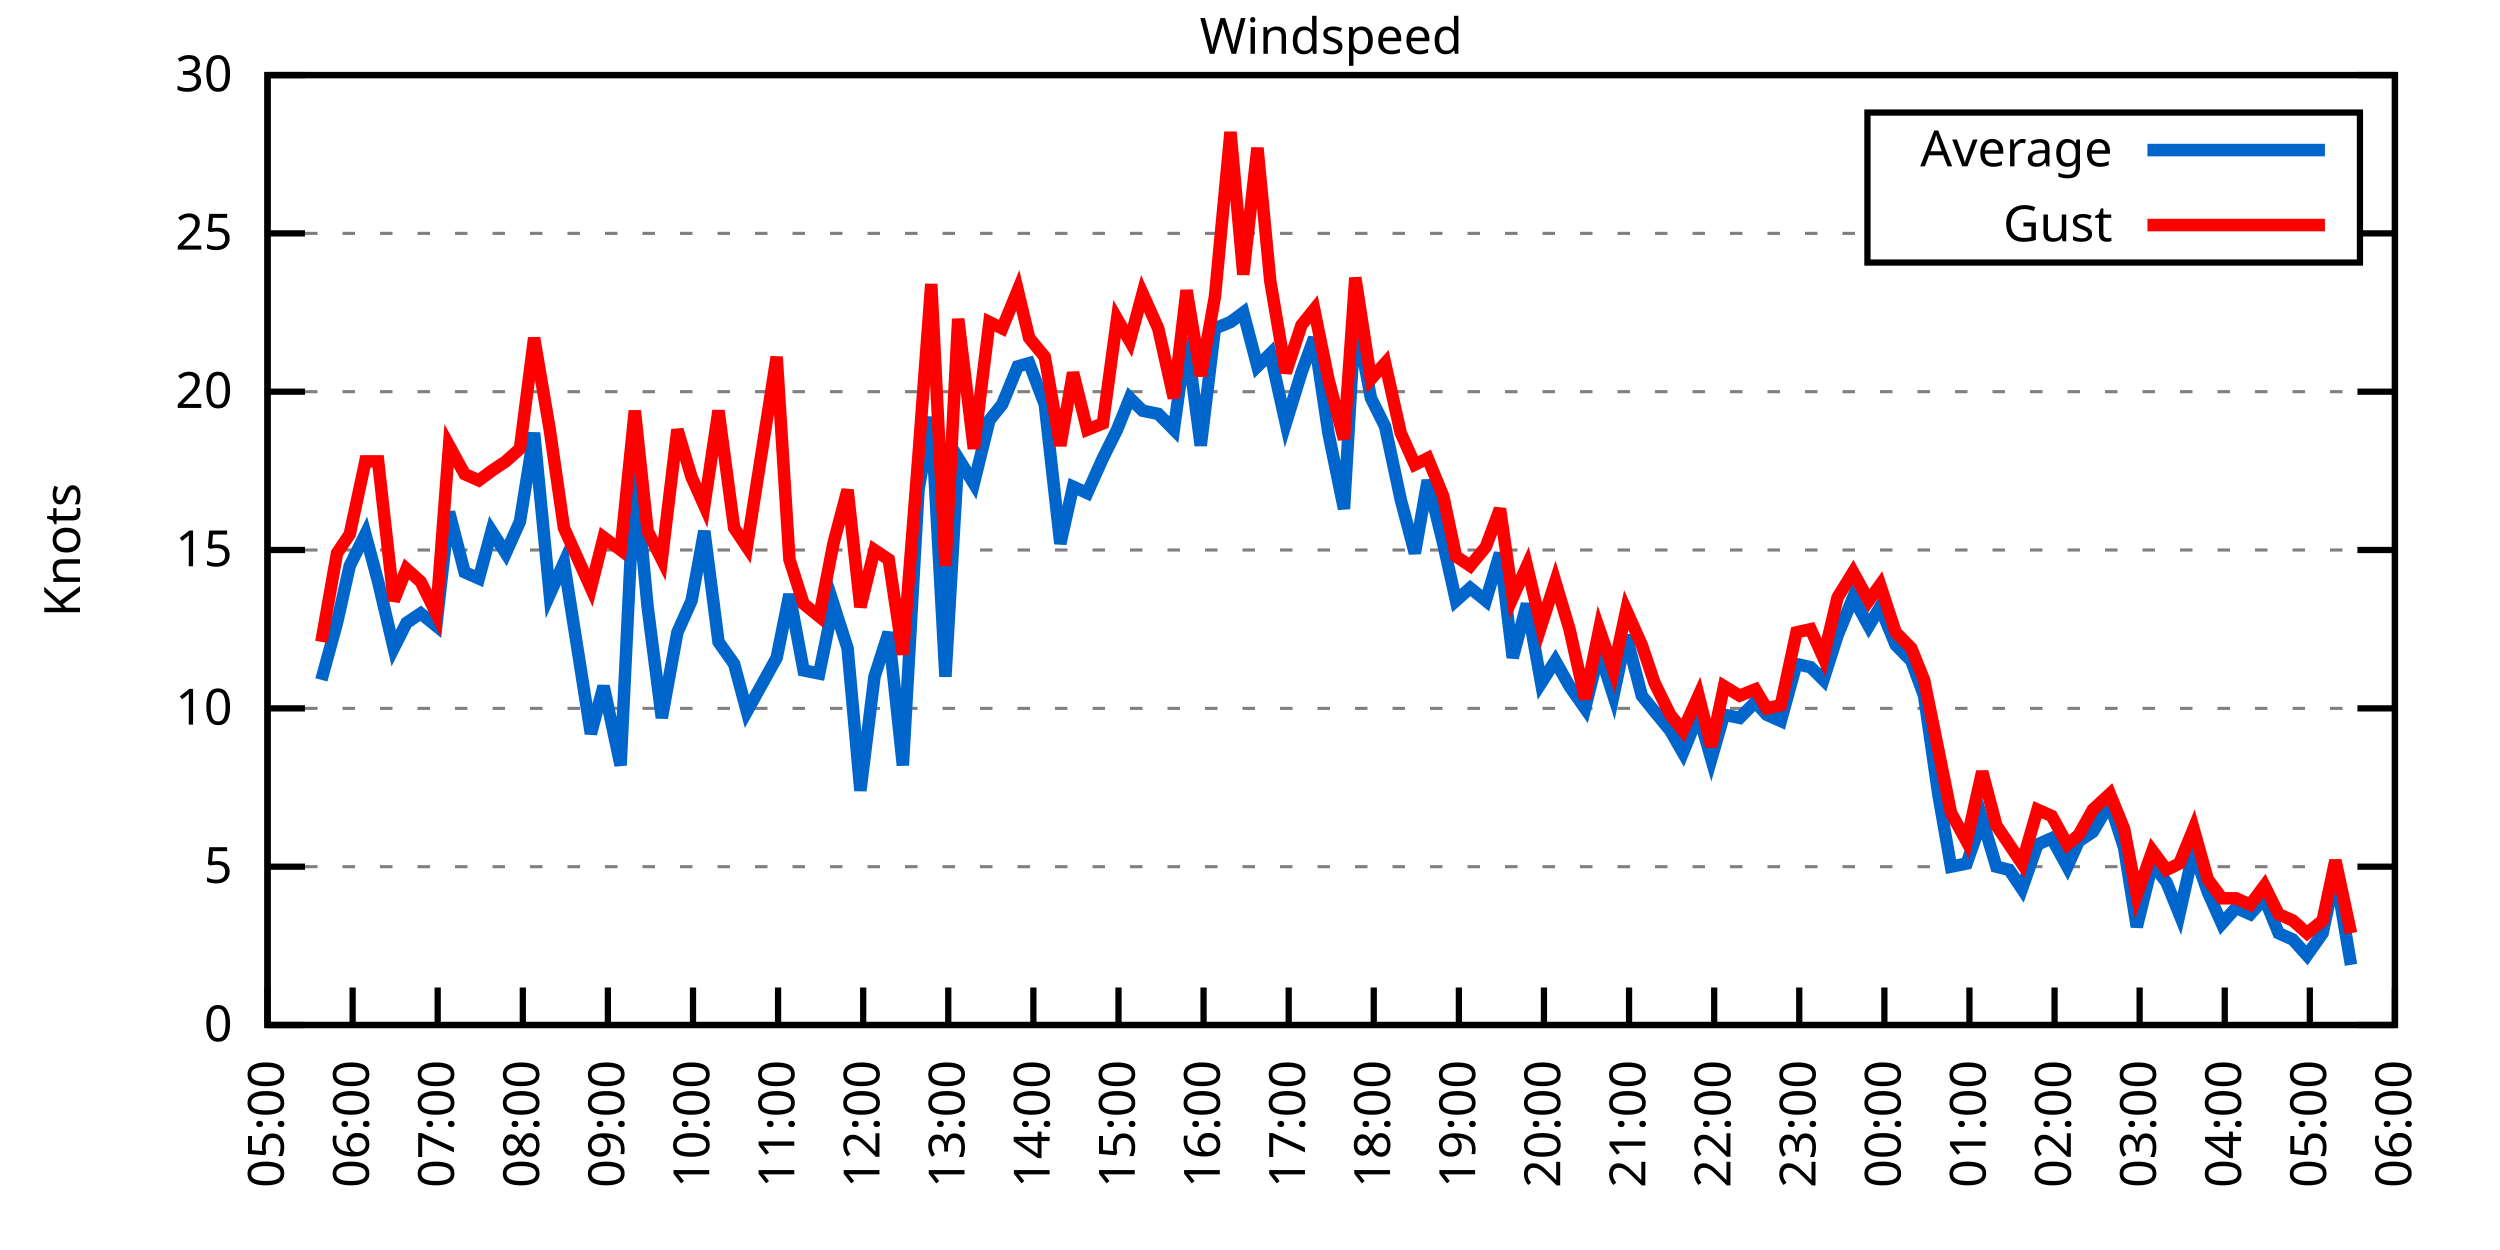
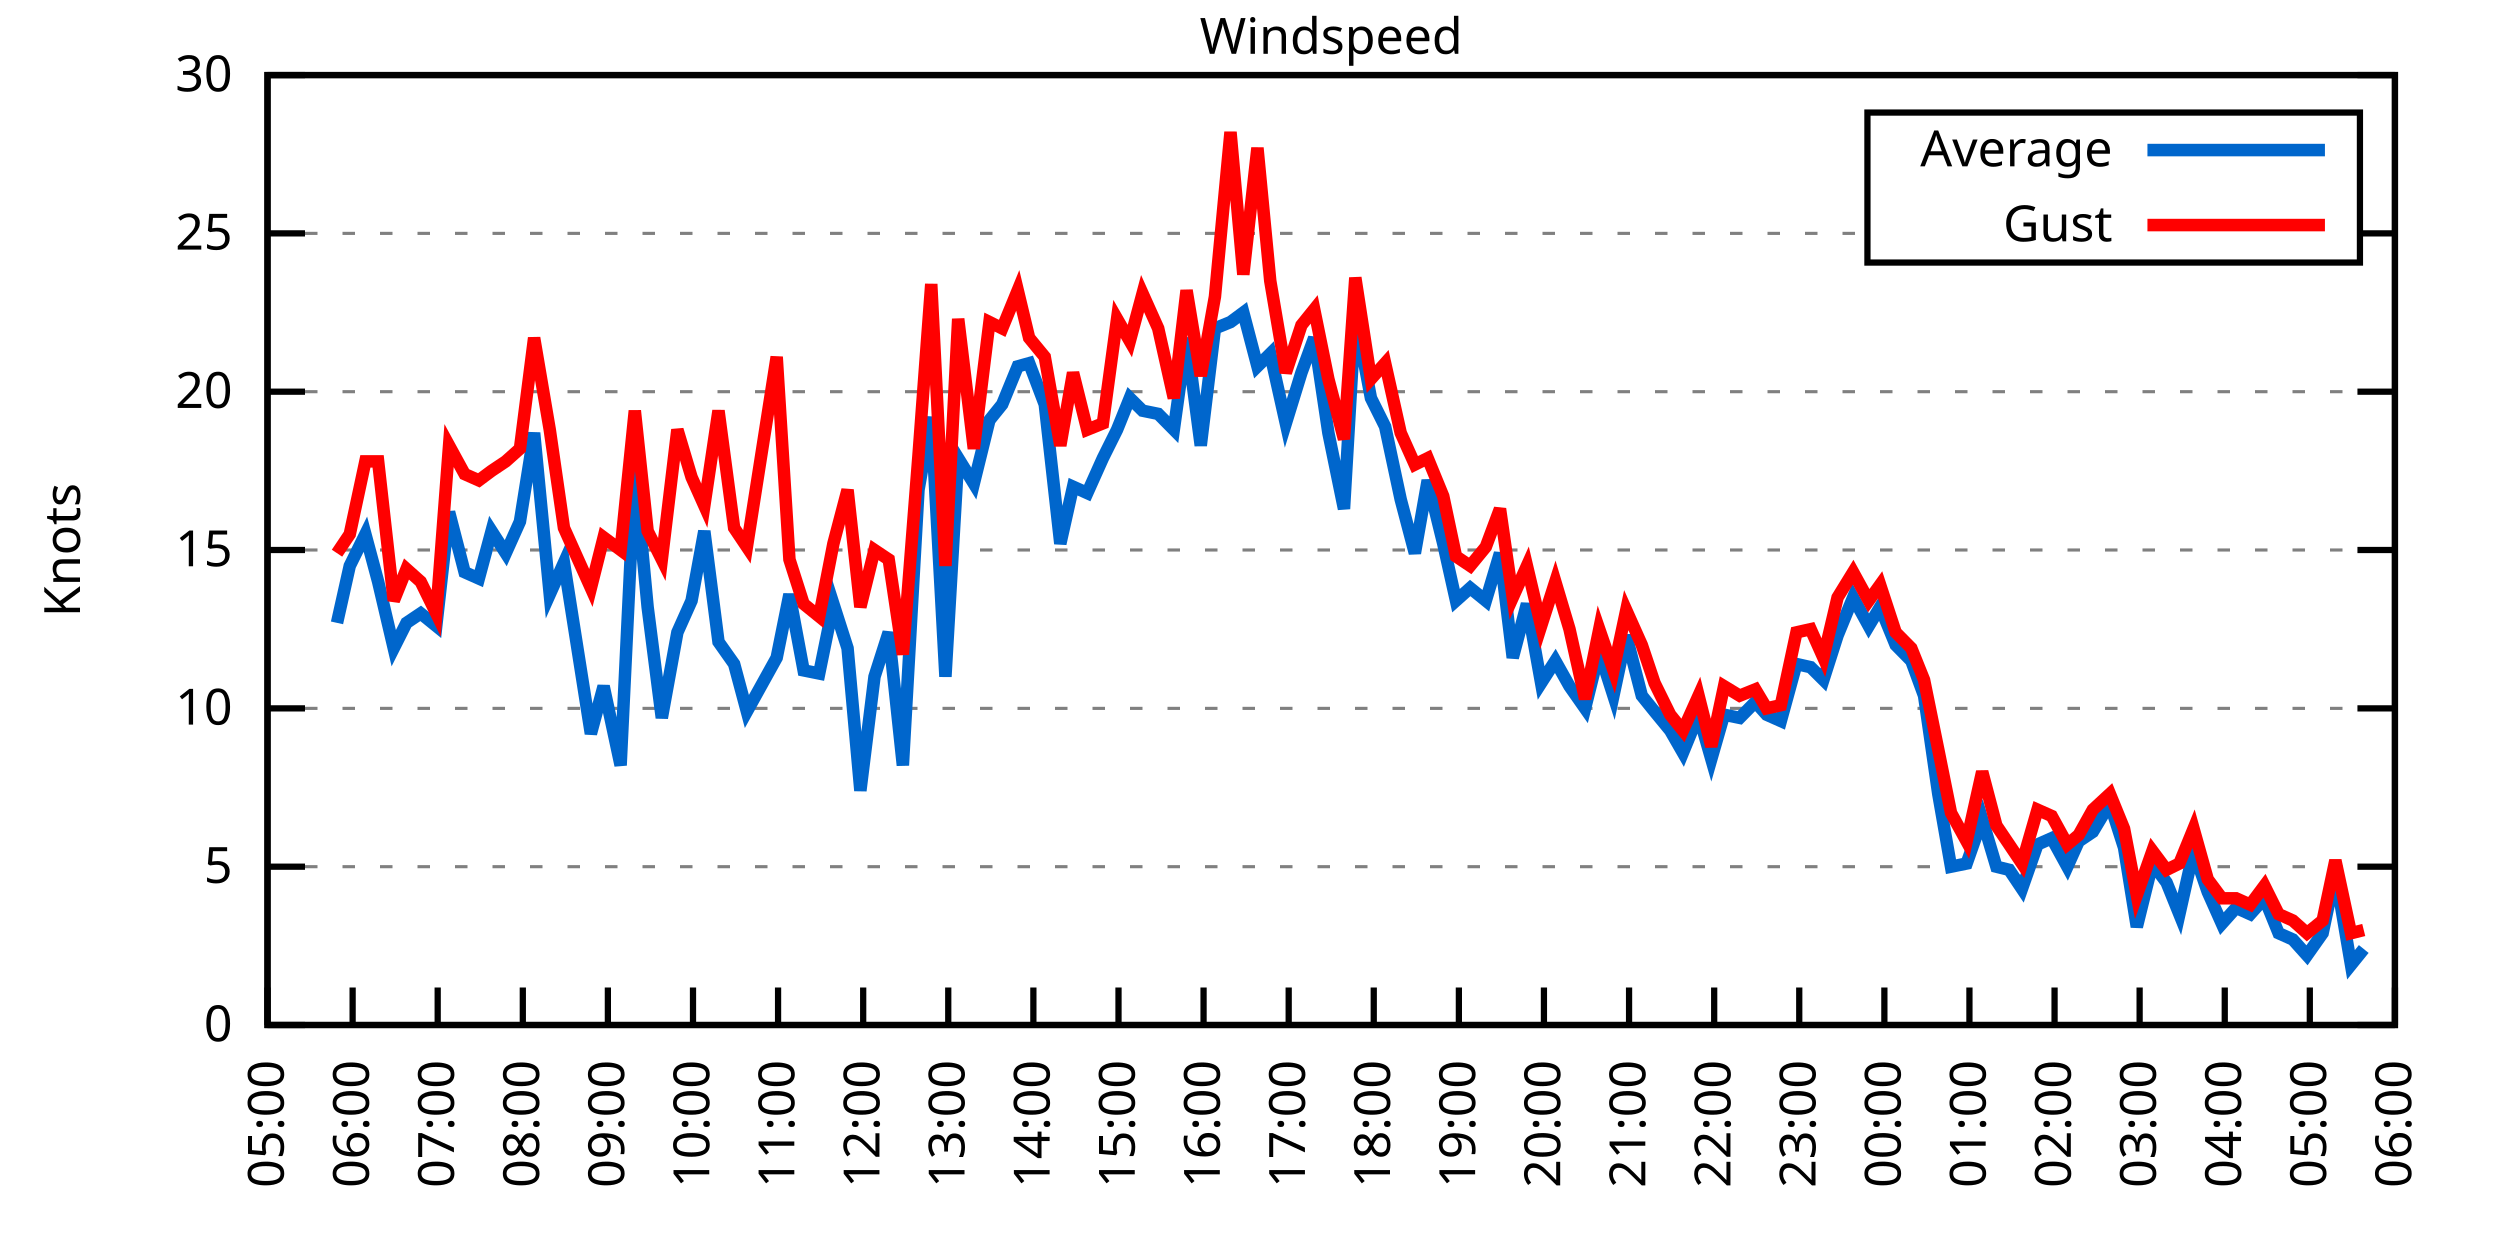
<svg xmlns="http://www.w3.org/2000/svg" xmlns:xlink="http://www.w3.org/1999/xlink" width="400" height="200" viewBox="0 0 400 200">
  <g id="gnuplot_canvas">
    <rect x="0" y="0" width="400" height="200" fill="none" />
    <defs>
      <circle id="gpDot" r="0.5" stroke-width="0.5" stroke="currentColor" />
      <path id="gpPt0" stroke-width="0.333" stroke="currentColor" d="M-1,0 h2 M0,-1 v2" />
      <path id="gpPt1" stroke-width="0.333" stroke="currentColor" d="M-1,-1 L1,1 M1,-1 L-1,1" />
      <path id="gpPt2" stroke-width="0.333" stroke="currentColor" d="M-1,0 L1,0 M0,-1 L0,1 M-1,-1 L1,1 M-1,1 L1,-1" />
      <rect id="gpPt3" stroke-width="0.333" stroke="currentColor" x="-1" y="-1" width="2" height="2" />
      <rect id="gpPt4" stroke-width="0.333" stroke="currentColor" fill="currentColor" x="-1" y="-1" width="2" height="2" />
      <circle id="gpPt5" stroke-width="0.333" stroke="currentColor" cx="0" cy="0" r="1" />
      <use xlink:href="#gpPt5" id="gpPt6" fill="currentColor" stroke="none" />
      <path id="gpPt7" stroke-width="0.333" stroke="currentColor" d="M0,-1.33 L-1.33,0.67 L1.33,0.67 z" />
      <use xlink:href="#gpPt7" id="gpPt8" fill="currentColor" stroke="none" />
      <use xlink:href="#gpPt7" id="gpPt9" stroke="currentColor" transform="rotate(180)" />
      <use xlink:href="#gpPt9" id="gpPt10" fill="currentColor" stroke="none" />
      <use xlink:href="#gpPt3" id="gpPt11" stroke="currentColor" transform="rotate(45)" />
      <use xlink:href="#gpPt11" id="gpPt12" fill="currentColor" stroke="none" />
      <path id="gpPt13" stroke-width="0.333" stroke="currentColor" d="M0,1.330 L1.265,0.411 L0.782,-1.067 L-0.782,-1.076 L-1.265,0.411 z" />
      <use xlink:href="#gpPt13" id="gpPt14" fill="currentColor" stroke="none" />
      <filter id="textbox" filterUnits="objectBoundingBox" x="0" y="0" height="1" width="1">
        <feFlood flood-color="white" flood-opacity="1" result="bgnd" />
        <feComposite in="SourceGraphic" in2="bgnd" operator="atop" />
      </filter>
      <filter id="greybox" filterUnits="objectBoundingBox" x="0" y="0" height="1" width="1">
        <feFlood flood-color="lightgrey" flood-opacity="1" result="grey" />
        <feComposite in="SourceGraphic" in2="grey" operator="atop" />
      </filter>
    </defs>
    <g fill="none" color="white" stroke="currentColor" stroke-width="1.00" stroke-linecap="butt" stroke-linejoin="miter">
</g>
    <g fill="none" color="black" stroke="currentColor" stroke-width="1.00" stroke-linecap="butt" stroke-linejoin="miter">
      <g stroke="none" shape-rendering="crispEdges">
        <polygon fill="rgb(255, 255, 255)" points="42.80,164.00 383.18,164.00 383.18,12.02 42.80,12.02 " />
      </g>
    </g>
    <g fill="none" color="black" stroke="currentColor" stroke-width="1.00" stroke-linecap="butt" stroke-linejoin="miter">
</g>
    <g fill="none" color="black" stroke="black" stroke-width="0.50" stroke-linecap="butt" stroke-linejoin="miter">
</g>
    <g fill="none" color="gray" stroke="currentColor" stroke-width="0.50" stroke-linecap="butt" stroke-linejoin="miter">
      <path stroke="gray" stroke-dasharray="2,4" class="gridline" d="M42.80,164.00 L383.19,164.00  " />
    </g>
    <g fill="none" color="gray" stroke="gray" stroke-width="1.00" stroke-linecap="butt" stroke-linejoin="miter">
</g>
    <g fill="none" color="black" stroke="currentColor" stroke-width="1.00" stroke-linecap="butt" stroke-linejoin="miter">
      <path stroke="black" d="M42.80,164.00 L48.80,164.00 M383.19,164.00 L377.19,164.00  " />
      <g transform="translate(37.20,166.60)" stroke="none" fill="black" font-family="Sans" font-size="8.00" text-anchor="end">
        <text>
          <tspan font-family="Sans"> 0</tspan>
        </text>
      </g>
    </g>
    <g fill="none" color="black" stroke="currentColor" stroke-width="1.00" stroke-linecap="butt" stroke-linejoin="miter">
</g>
    <g fill="none" color="black" stroke="black" stroke-width="0.50" stroke-linecap="butt" stroke-linejoin="miter">
</g>
    <g fill="none" color="gray" stroke="currentColor" stroke-width="0.50" stroke-linecap="butt" stroke-linejoin="miter">
      <path stroke="gray" stroke-dasharray="2,4" class="gridline" d="M42.80,138.67 L383.19,138.67  " />
    </g>
    <g fill="none" color="gray" stroke="gray" stroke-width="1.00" stroke-linecap="butt" stroke-linejoin="miter">
</g>
    <g fill="none" color="black" stroke="currentColor" stroke-width="1.00" stroke-linecap="butt" stroke-linejoin="miter">
      <path stroke="black" d="M42.80,138.67 L48.80,138.67 M383.19,138.67 L377.19,138.67  " />
      <g transform="translate(37.20,141.27)" stroke="none" fill="black" font-family="Sans" font-size="8.00" text-anchor="end">
        <text>
          <tspan font-family="Sans"> 5</tspan>
        </text>
      </g>
    </g>
    <g fill="none" color="black" stroke="currentColor" stroke-width="1.00" stroke-linecap="butt" stroke-linejoin="miter">
</g>
    <g fill="none" color="black" stroke="black" stroke-width="0.50" stroke-linecap="butt" stroke-linejoin="miter">
</g>
    <g fill="none" color="gray" stroke="currentColor" stroke-width="0.50" stroke-linecap="butt" stroke-linejoin="miter">
      <path stroke="gray" stroke-dasharray="2,4" class="gridline" d="M42.80,113.34 L383.19,113.34  " />
    </g>
    <g fill="none" color="gray" stroke="gray" stroke-width="1.00" stroke-linecap="butt" stroke-linejoin="miter">
</g>
    <g fill="none" color="black" stroke="currentColor" stroke-width="1.00" stroke-linecap="butt" stroke-linejoin="miter">
      <path stroke="black" d="M42.80,113.34 L48.80,113.34 M383.19,113.34 L377.19,113.34  " />
      <g transform="translate(37.20,115.94)" stroke="none" fill="black" font-family="Sans" font-size="8.00" text-anchor="end">
        <text>
          <tspan font-family="Sans"> 10</tspan>
        </text>
      </g>
    </g>
    <g fill="none" color="black" stroke="currentColor" stroke-width="1.00" stroke-linecap="butt" stroke-linejoin="miter">
</g>
    <g fill="none" color="black" stroke="black" stroke-width="0.50" stroke-linecap="butt" stroke-linejoin="miter">
</g>
    <g fill="none" color="gray" stroke="currentColor" stroke-width="0.50" stroke-linecap="butt" stroke-linejoin="miter">
      <path stroke="gray" stroke-dasharray="2,4" class="gridline" d="M42.80,88.00 L383.19,88.00  " />
    </g>
    <g fill="none" color="gray" stroke="gray" stroke-width="1.00" stroke-linecap="butt" stroke-linejoin="miter">
</g>
    <g fill="none" color="black" stroke="currentColor" stroke-width="1.00" stroke-linecap="butt" stroke-linejoin="miter">
      <path stroke="black" d="M42.80,88.00 L48.80,88.00 M383.19,88.00 L377.19,88.00  " />
      <g transform="translate(37.20,90.60)" stroke="none" fill="black" font-family="Sans" font-size="8.00" text-anchor="end">
        <text>
          <tspan font-family="Sans"> 15</tspan>
        </text>
      </g>
    </g>
    <g fill="none" color="black" stroke="currentColor" stroke-width="1.00" stroke-linecap="butt" stroke-linejoin="miter">
</g>
    <g fill="none" color="black" stroke="black" stroke-width="0.50" stroke-linecap="butt" stroke-linejoin="miter">
</g>
    <g fill="none" color="gray" stroke="currentColor" stroke-width="0.50" stroke-linecap="butt" stroke-linejoin="miter">
      <path stroke="gray" stroke-dasharray="2,4" class="gridline" d="M42.80,62.67 L383.19,62.67  " />
    </g>
    <g fill="none" color="gray" stroke="gray" stroke-width="1.00" stroke-linecap="butt" stroke-linejoin="miter">
</g>
    <g fill="none" color="black" stroke="currentColor" stroke-width="1.00" stroke-linecap="butt" stroke-linejoin="miter">
      <path stroke="black" d="M42.80,62.67 L48.80,62.67 M383.19,62.67 L377.19,62.67  " />
      <g transform="translate(37.20,65.27)" stroke="none" fill="black" font-family="Sans" font-size="8.00" text-anchor="end">
        <text>
          <tspan font-family="Sans"> 20</tspan>
        </text>
      </g>
    </g>
    <g fill="none" color="black" stroke="currentColor" stroke-width="1.00" stroke-linecap="butt" stroke-linejoin="miter">
</g>
    <g fill="none" color="black" stroke="black" stroke-width="0.50" stroke-linecap="butt" stroke-linejoin="miter">
</g>
    <g fill="none" color="gray" stroke="currentColor" stroke-width="0.50" stroke-linecap="butt" stroke-linejoin="miter">
      <path stroke="gray" stroke-dasharray="2,4" class="gridline" d="M42.80,37.34 L298.79,37.34 M377.59,37.34 L383.19,37.34  " />
    </g>
    <g fill="none" color="gray" stroke="gray" stroke-width="1.00" stroke-linecap="butt" stroke-linejoin="miter">
</g>
    <g fill="none" color="black" stroke="currentColor" stroke-width="1.00" stroke-linecap="butt" stroke-linejoin="miter">
      <path stroke="black" d="M42.80,37.34 L48.80,37.34 M383.19,37.34 L377.19,37.34  " />
      <g transform="translate(37.20,39.94)" stroke="none" fill="black" font-family="Sans" font-size="8.00" text-anchor="end">
        <text>
          <tspan font-family="Sans"> 25</tspan>
        </text>
      </g>
    </g>
    <g fill="none" color="black" stroke="currentColor" stroke-width="1.00" stroke-linecap="butt" stroke-linejoin="miter">
</g>
    <g fill="none" color="black" stroke="black" stroke-width="0.50" stroke-linecap="butt" stroke-linejoin="miter">
</g>
    <g fill="none" color="gray" stroke="currentColor" stroke-width="0.50" stroke-linecap="butt" stroke-linejoin="miter">
      <path stroke="gray" stroke-dasharray="2,4" class="gridline" d="M42.80,12.01 L383.19,12.01  " />
    </g>
    <g fill="none" color="gray" stroke="gray" stroke-width="1.00" stroke-linecap="butt" stroke-linejoin="miter">
</g>
    <g fill="none" color="black" stroke="currentColor" stroke-width="1.00" stroke-linecap="butt" stroke-linejoin="miter">
      <path stroke="black" d="M42.80,12.01 L48.80,12.01 M383.19,12.01 L377.19,12.01  " />
      <g transform="translate(37.20,14.61)" stroke="none" fill="black" font-family="Sans" font-size="8.00" text-anchor="end">
        <text>
          <tspan font-family="Sans"> 30</tspan>
        </text>
      </g>
    </g>
    <g fill="none" color="black" stroke="currentColor" stroke-width="1.00" stroke-linecap="butt" stroke-linejoin="miter">
      <path stroke="black" d="M42.80,164.00 L42.80,158.00  " />
      <g transform="translate(45.40,169.60) rotate(270.00)" stroke="none" fill="black" font-family="Sans" font-size="8.00" text-anchor="end">
        <text>
          <tspan font-family="Sans">05:00</tspan>
        </text>
      </g>
    </g>
    <g fill="none" color="black" stroke="currentColor" stroke-width="1.00" stroke-linecap="butt" stroke-linejoin="miter">
      <path stroke="black" d="M56.42,164.00 L56.42,158.00  " />
      <g transform="translate(59.02,169.60) rotate(270.00)" stroke="none" fill="black" font-family="Sans" font-size="8.00" text-anchor="end">
        <text>
          <tspan font-family="Sans">06:00</tspan>
        </text>
      </g>
    </g>
    <g fill="none" color="black" stroke="currentColor" stroke-width="1.00" stroke-linecap="butt" stroke-linejoin="miter">
      <path stroke="black" d="M70.03,164.00 L70.03,158.00  " />
      <g transform="translate(72.63,169.60) rotate(270.00)" stroke="none" fill="black" font-family="Sans" font-size="8.00" text-anchor="end">
        <text>
          <tspan font-family="Sans">07:00</tspan>
        </text>
      </g>
    </g>
    <g fill="none" color="black" stroke="currentColor" stroke-width="1.00" stroke-linecap="butt" stroke-linejoin="miter">
      <path stroke="black" d="M83.65,164.00 L83.65,158.00  " />
      <g transform="translate(86.25,169.60) rotate(270.00)" stroke="none" fill="black" font-family="Sans" font-size="8.00" text-anchor="end">
        <text>
          <tspan font-family="Sans">08:00</tspan>
        </text>
      </g>
    </g>
    <g fill="none" color="black" stroke="currentColor" stroke-width="1.00" stroke-linecap="butt" stroke-linejoin="miter">
      <path stroke="black" d="M97.26,164.00 L97.26,158.00  " />
      <g transform="translate(99.86,169.60) rotate(270.00)" stroke="none" fill="black" font-family="Sans" font-size="8.00" text-anchor="end">
        <text>
          <tspan font-family="Sans">09:00</tspan>
        </text>
      </g>
    </g>
    <g fill="none" color="black" stroke="currentColor" stroke-width="1.00" stroke-linecap="butt" stroke-linejoin="miter">
      <path stroke="black" d="M110.88,164.00 L110.88,158.00  " />
      <g transform="translate(113.48,169.60) rotate(270.00)" stroke="none" fill="black" font-family="Sans" font-size="8.00" text-anchor="end">
        <text>
          <tspan font-family="Sans">10:00</tspan>
        </text>
      </g>
    </g>
    <g fill="none" color="black" stroke="currentColor" stroke-width="1.00" stroke-linecap="butt" stroke-linejoin="miter">
      <path stroke="black" d="M124.49,164.00 L124.49,158.00  " />
      <g transform="translate(127.09,169.60) rotate(270.00)" stroke="none" fill="black" font-family="Sans" font-size="8.00" text-anchor="end">
        <text>
          <tspan font-family="Sans">11:00</tspan>
        </text>
      </g>
    </g>
    <g fill="none" color="black" stroke="currentColor" stroke-width="1.00" stroke-linecap="butt" stroke-linejoin="miter">
      <path stroke="black" d="M138.11,164.00 L138.11,158.00  " />
      <g transform="translate(140.71,169.60) rotate(270.00)" stroke="none" fill="black" font-family="Sans" font-size="8.00" text-anchor="end">
        <text>
          <tspan font-family="Sans">12:00</tspan>
        </text>
      </g>
    </g>
    <g fill="none" color="black" stroke="currentColor" stroke-width="1.00" stroke-linecap="butt" stroke-linejoin="miter">
      <path stroke="black" d="M151.72,164.00 L151.72,158.00  " />
      <g transform="translate(154.32,169.60) rotate(270.00)" stroke="none" fill="black" font-family="Sans" font-size="8.00" text-anchor="end">
        <text>
          <tspan font-family="Sans">13:00</tspan>
        </text>
      </g>
    </g>
    <g fill="none" color="black" stroke="currentColor" stroke-width="1.00" stroke-linecap="butt" stroke-linejoin="miter">
      <path stroke="black" d="M165.34,164.00 L165.34,158.00  " />
      <g transform="translate(167.94,169.60) rotate(270.00)" stroke="none" fill="black" font-family="Sans" font-size="8.00" text-anchor="end">
        <text>
          <tspan font-family="Sans">14:00</tspan>
        </text>
      </g>
    </g>
    <g fill="none" color="black" stroke="currentColor" stroke-width="1.00" stroke-linecap="butt" stroke-linejoin="miter">
      <path stroke="black" d="M178.96,164.00 L178.96,158.00  " />
      <g transform="translate(181.56,169.60) rotate(270.00)" stroke="none" fill="black" font-family="Sans" font-size="8.00" text-anchor="end">
        <text>
          <tspan font-family="Sans">15:00</tspan>
        </text>
      </g>
    </g>
    <g fill="none" color="black" stroke="currentColor" stroke-width="1.00" stroke-linecap="butt" stroke-linejoin="miter">
      <path stroke="black" d="M192.57,164.00 L192.57,158.00  " />
      <g transform="translate(195.17,169.60) rotate(270.00)" stroke="none" fill="black" font-family="Sans" font-size="8.00" text-anchor="end">
        <text>
          <tspan font-family="Sans">16:00</tspan>
        </text>
      </g>
    </g>
    <g fill="none" color="black" stroke="currentColor" stroke-width="1.00" stroke-linecap="butt" stroke-linejoin="miter">
      <path stroke="black" d="M206.19,164.00 L206.19,158.00  " />
      <g transform="translate(208.79,169.60) rotate(270.00)" stroke="none" fill="black" font-family="Sans" font-size="8.00" text-anchor="end">
        <text>
          <tspan font-family="Sans">17:00</tspan>
        </text>
      </g>
    </g>
    <g fill="none" color="black" stroke="currentColor" stroke-width="1.00" stroke-linecap="butt" stroke-linejoin="miter">
      <path stroke="black" d="M219.80,164.00 L219.80,158.00  " />
      <g transform="translate(222.40,169.60) rotate(270.00)" stroke="none" fill="black" font-family="Sans" font-size="8.00" text-anchor="end">
        <text>
          <tspan font-family="Sans">18:00</tspan>
        </text>
      </g>
    </g>
    <g fill="none" color="black" stroke="currentColor" stroke-width="1.00" stroke-linecap="butt" stroke-linejoin="miter">
      <path stroke="black" d="M233.42,164.00 L233.42,158.00  " />
      <g transform="translate(236.02,169.60) rotate(270.00)" stroke="none" fill="black" font-family="Sans" font-size="8.00" text-anchor="end">
        <text>
          <tspan font-family="Sans">19:00</tspan>
        </text>
      </g>
    </g>
    <g fill="none" color="black" stroke="currentColor" stroke-width="1.00" stroke-linecap="butt" stroke-linejoin="miter">
      <path stroke="black" d="M247.03,164.00 L247.03,158.00  " />
      <g transform="translate(249.63,169.60) rotate(270.00)" stroke="none" fill="black" font-family="Sans" font-size="8.00" text-anchor="end">
        <text>
          <tspan font-family="Sans">20:00</tspan>
        </text>
      </g>
    </g>
    <g fill="none" color="black" stroke="currentColor" stroke-width="1.00" stroke-linecap="butt" stroke-linejoin="miter">
      <path stroke="black" d="M260.65,164.00 L260.65,158.00  " />
      <g transform="translate(263.25,169.60) rotate(270.00)" stroke="none" fill="black" font-family="Sans" font-size="8.00" text-anchor="end">
        <text>
          <tspan font-family="Sans">21:00</tspan>
        </text>
      </g>
    </g>
    <g fill="none" color="black" stroke="currentColor" stroke-width="1.00" stroke-linecap="butt" stroke-linejoin="miter">
      <path stroke="black" d="M274.27,164.00 L274.27,158.00  " />
      <g transform="translate(276.87,169.60) rotate(270.00)" stroke="none" fill="black" font-family="Sans" font-size="8.00" text-anchor="end">
        <text>
          <tspan font-family="Sans">22:00</tspan>
        </text>
      </g>
    </g>
    <g fill="none" color="black" stroke="currentColor" stroke-width="1.00" stroke-linecap="butt" stroke-linejoin="miter">
      <path stroke="black" d="M287.88,164.00 L287.88,158.00  " />
      <g transform="translate(290.48,169.60) rotate(270.00)" stroke="none" fill="black" font-family="Sans" font-size="8.00" text-anchor="end">
        <text>
          <tspan font-family="Sans">23:00</tspan>
        </text>
      </g>
    </g>
    <g fill="none" color="black" stroke="currentColor" stroke-width="1.00" stroke-linecap="butt" stroke-linejoin="miter">
      <path stroke="black" d="M301.50,164.00 L301.50,158.00  " />
      <g transform="translate(304.10,169.60) rotate(270.00)" stroke="none" fill="black" font-family="Sans" font-size="8.00" text-anchor="end">
        <text>
          <tspan font-family="Sans">00:00</tspan>
        </text>
      </g>
    </g>
    <g fill="none" color="black" stroke="currentColor" stroke-width="1.00" stroke-linecap="butt" stroke-linejoin="miter">
      <path stroke="black" d="M315.11,164.00 L315.11,158.00  " />
      <g transform="translate(317.71,169.60) rotate(270.00)" stroke="none" fill="black" font-family="Sans" font-size="8.00" text-anchor="end">
        <text>
          <tspan font-family="Sans">01:00</tspan>
        </text>
      </g>
    </g>
    <g fill="none" color="black" stroke="currentColor" stroke-width="1.00" stroke-linecap="butt" stroke-linejoin="miter">
      <path stroke="black" d="M328.73,164.00 L328.73,158.00  " />
      <g transform="translate(331.33,169.60) rotate(270.00)" stroke="none" fill="black" font-family="Sans" font-size="8.00" text-anchor="end">
        <text>
          <tspan font-family="Sans">02:00</tspan>
        </text>
      </g>
    </g>
    <g fill="none" color="black" stroke="currentColor" stroke-width="1.00" stroke-linecap="butt" stroke-linejoin="miter">
      <path stroke="black" d="M342.34,164.00 L342.34,158.00  " />
      <g transform="translate(344.94,169.60) rotate(270.00)" stroke="none" fill="black" font-family="Sans" font-size="8.00" text-anchor="end">
        <text>
          <tspan font-family="Sans">03:00</tspan>
        </text>
      </g>
    </g>
    <g fill="none" color="black" stroke="currentColor" stroke-width="1.00" stroke-linecap="butt" stroke-linejoin="miter">
      <path stroke="black" d="M355.96,164.00 L355.96,158.00  " />
      <g transform="translate(358.56,169.60) rotate(270.00)" stroke="none" fill="black" font-family="Sans" font-size="8.00" text-anchor="end">
        <text>
          <tspan font-family="Sans">04:00</tspan>
        </text>
      </g>
    </g>
    <g fill="none" color="black" stroke="currentColor" stroke-width="1.00" stroke-linecap="butt" stroke-linejoin="miter">
      <path stroke="black" d="M369.57,164.00 L369.57,158.00  " />
      <g transform="translate(372.17,169.60) rotate(270.00)" stroke="none" fill="black" font-family="Sans" font-size="8.00" text-anchor="end">
        <text>
          <tspan font-family="Sans">05:00</tspan>
        </text>
      </g>
    </g>
    <g fill="none" color="black" stroke="currentColor" stroke-width="1.00" stroke-linecap="butt" stroke-linejoin="miter">
      <path stroke="black" d="M383.19,164.00 L383.19,158.00  " />
      <g transform="translate(385.79,169.60) rotate(270.00)" stroke="none" fill="black" font-family="Sans" font-size="8.00" text-anchor="end">
        <text>
          <tspan font-family="Sans">06:00</tspan>
        </text>
      </g>
    </g>
    <g fill="none" color="black" stroke="currentColor" stroke-width="1.00" stroke-linecap="butt" stroke-linejoin="miter">
</g>
    <g fill="none" color="black" stroke="currentColor" stroke-width="1.00" stroke-linecap="butt" stroke-linejoin="miter">
      <path stroke="black" d="M42.80,12.01 L42.80,164.00 L383.19,164.00 L383.19,12.01 L42.80,12.01 Z  " />
    </g>
    <g fill="none" color="black" stroke="currentColor" stroke-width="1.00" stroke-linecap="butt" stroke-linejoin="miter">
</g>
    <g fill="none" color="black" stroke="currentColor" stroke-width="1.00" stroke-linecap="butt" stroke-linejoin="miter">
      <path stroke="black" d="M298.79,42.01 L298.79,18.01 L377.59,18.01 L377.59,42.01 L298.79,42.01 Z  " />
    </g>
    <g id="Windspeed_plot_1">
      <g fill="none" color="white" stroke="black" stroke-width="2.00" stroke-linecap="butt" stroke-linejoin="miter">
</g>
      <g fill="none" color="black" stroke="currentColor" stroke-width="2.00" stroke-linecap="butt" stroke-linejoin="miter">
        <g transform="translate(337.99,26.61)" stroke="none" fill="black" font-family="Sans" font-size="8.00" text-anchor="end">
          <text>
            <tspan font-family="Sans">Average</tspan>
          </text>
        </g>
      </g>
      <g fill="none" color="black" stroke="currentColor" stroke-width="2.00" stroke-linecap="butt" stroke-linejoin="miter">
-         <path stroke="rgb(  0, 102, 204)" d="M343.59,24.01 L371.99,24.01 M51.42,108.78 L53.92,99.66 L55.96,90.54 L58.46,85.47 L60.50,93.07 L63.00,103.71   L65.04,99.66 L67.31,98.14 L69.80,100.16 L71.85,81.93 L74.34,91.55 L76.61,92.56 L78.65,84.97 L80.92,88.51   L83.19,83.45 L85.46,69.26 L87.96,95.10 L90.23,90.03 L94.54,117.39 L96.58,109.79 L99.30,122.46 L101.57,75.34   L103.62,97.12 L105.89,114.86 L108.38,101.18 L110.65,96.11 L112.69,84.97 L114.96,102.70 L117.46,106.24 L119.50,113.84   L124.27,105.23 L126.31,95.10 L128.58,107.26 L131.07,107.76 L133.34,96.62 L135.61,103.71 L137.66,126.51 L139.92,108.27   L142.19,101.18 L144.46,122.46 L146.96,78.38 L149.00,66.73 L151.27,108.27 L153.31,73.31 L155.81,77.37 L158.31,67.23   L160.35,64.70 L162.84,58.62 L164.66,58.11 L167.16,64.70 L169.65,86.99 L171.69,77.87 L173.96,78.89 L176.46,73.31   L178.73,68.75 L180.77,63.69 L182.81,65.71 L185.31,66.22 L187.81,68.75 L189.85,54.06 L192.12,71.29 L194.39,52.54   L196.88,51.53 L198.93,50.01 L201.19,58.62 L203.24,56.59 L205.73,67.74 L208.23,59.63 L210.27,54.06 L212.54,69.26   L215.04,81.42 L216.85,50.51 L219.35,63.69 L221.62,68.25 L224.11,79.90 L226.38,88.51 L228.43,76.86 L230.92,86.99   L232.96,96.11 L235.23,94.08 L237.73,96.11 L240.00,88.51 L242.04,105.23 L244.31,96.62 L246.58,109.28 L248.85,105.74   L251.12,109.79 L253.61,113.34 L255.88,104.22 L258.15,111.31 L260.20,101.68 L262.69,111.31 L264.73,113.84 L267.23,116.88   L269.27,120.43 L271.77,114.35 L273.81,121.44 L275.85,114.35 L278.35,114.86 L280.85,112.32 L282.66,114.35 L284.93,115.36   L287.43,106.24 L289.70,106.75 L291.74,108.78 L294.01,101.68 L296.50,95.60 L299.00,100.16 L300.82,97.12 L303.31,103.20   L305.81,105.74 L307.85,111.31 L310.12,127.02 L312.16,138.67 L314.66,138.16 L317.15,131.07 L319.42,138.67 L321.47,139.17   L323.51,142.21 L326.00,135.12 L328.27,134.11 L330.77,138.67 L332.59,134.62 L334.85,133.10 L337.58,128.54 L339.85,135.63   L341.89,148.29 L344.39,138.16 L346.65,141.20 L348.70,146.27 L350.97,136.14 L353.24,142.72 L355.50,147.79 L357.77,145.25   L360.04,146.27 L362.31,143.73 L364.58,149.31 L366.85,150.32 L369.12,152.85 L371.62,149.31 L373.66,139.68 L376.16,154.37    " />
+         <path stroke="rgb(  0, 102, 204)" d="M343.59,24.01 L371.99,24.01 M53.92,99.66 L55.96,90.54 L58.46,85.47 L60.50,93.07 L63.00,103.71 L65.04,99.66   L67.31,98.14 L69.80,100.16 L71.85,81.93 L74.34,91.55 L76.61,92.56 L78.65,84.97 L80.92,88.51 L83.19,83.45   L85.46,69.26 L87.96,95.10 L90.23,90.03 L94.54,117.39 L96.58,109.79 L99.30,122.46 L101.57,75.34 L103.62,97.12   L105.89,114.86 L108.38,101.18 L110.65,96.11 L112.69,84.97 L114.96,102.70 L117.46,106.24 L119.50,113.84 L124.27,105.23   L126.31,95.10 L128.58,107.26 L131.07,107.76 L133.34,96.62 L135.61,103.71 L137.66,126.51 L139.92,108.27 L142.19,101.18   L144.46,122.46 L146.96,78.38 L149.00,66.73 L151.27,108.27 L153.31,73.31 L155.81,77.37 L158.31,67.23 L160.35,64.70   L162.84,58.62 L164.66,58.11 L167.16,64.70 L169.65,86.99 L171.69,77.87 L173.96,78.89 L176.46,73.31 L178.73,68.75   L180.77,63.69 L182.81,65.71 L185.31,66.22 L187.81,68.75 L189.85,54.06 L192.12,71.29 L194.39,52.54 L196.88,51.53   L198.93,50.01 L201.19,58.62 L203.24,56.59 L205.73,67.74 L208.23,59.63 L210.27,54.06 L212.54,69.26 L215.04,81.42   L216.85,50.51 L219.35,63.69 L221.62,68.25 L224.11,79.90 L226.38,88.51 L228.43,76.86 L230.92,86.99 L232.96,96.11   L235.23,94.08 L237.73,96.11 L240.00,88.51 L242.04,105.23 L244.31,96.62 L246.58,109.28 L248.85,105.74 L251.12,109.79   L253.61,113.34 L255.88,104.22 L258.15,111.31 L260.20,101.68 L262.69,111.31 L264.73,113.84 L267.23,116.88 L269.27,120.43   L271.77,114.35 L273.81,121.44 L275.85,114.35 L278.35,114.86 L280.85,112.32 L282.66,114.35 L284.93,115.36 L287.43,106.24   L289.70,106.75 L291.74,108.78 L294.01,101.68 L296.50,95.60 L299.00,100.16 L300.82,97.12 L303.31,103.20 L305.81,105.74   L307.85,111.31 L310.12,127.02 L312.16,138.67 L314.66,138.16 L317.15,131.07 L319.42,138.67 L321.47,139.17 L323.51,142.21   L326.00,135.12 L328.27,134.11 L330.77,138.67 L332.59,134.62 L334.85,133.10 L337.58,128.54 L339.85,135.63 L341.89,148.29   L344.39,138.16 L346.65,141.20 L348.70,146.27 L350.97,136.14 L353.24,142.72 L355.50,147.79 L357.77,145.25 L360.04,146.27   L362.31,143.73 L364.58,149.31 L366.85,150.32 L369.12,152.85 L371.62,149.31 L373.66,139.68 L376.16,154.37 L378.20,151.84    " />
      </g>
    </g>
    <g id="Windspeed_plot_2">
      <g fill="none" color="black" stroke="currentColor" stroke-width="2.00" stroke-linecap="butt" stroke-linejoin="miter">
        <g transform="translate(337.99,38.61)" stroke="none" fill="black" font-family="Sans" font-size="8.00" text-anchor="end">
          <text>
            <tspan font-family="Sans">Gust</tspan>
          </text>
        </g>
      </g>
      <g fill="none" color="black" stroke="currentColor" stroke-width="2.00" stroke-linecap="butt" stroke-linejoin="miter">
-         <path stroke="rgb(255,   0,   0)" d="M343.59,36.01 L371.99,36.01 M51.42,102.70 L53.92,88.51 L55.96,85.47 L58.46,73.82 L60.50,73.82 L63.00,96.11   L65.04,91.04 L67.31,93.07 L69.80,98.14 L71.85,71.29 L74.34,75.85 L76.61,76.86 L78.65,75.34 L80.92,73.82   L83.19,71.79 L85.46,54.06 L87.96,68.75 L90.23,84.46 L94.54,94.08 L96.58,85.98 L99.30,88.00 L101.57,65.71   L103.62,84.97 L105.89,89.52 L108.38,68.75 L110.65,76.35 L112.69,80.91 L114.96,65.71 L117.46,84.46 L119.50,87.50   L124.27,57.10 L126.31,89.52 L128.58,96.62 L131.07,98.64 L133.34,86.99 L135.61,78.38 L137.66,97.12 L139.92,88.00   L142.19,89.52 L144.46,104.72 L146.96,72.81 L149.00,45.45 L151.27,90.54 L153.31,51.02 L155.81,71.79 L158.31,51.53   L160.35,52.54 L162.84,46.46 L164.66,54.06 L167.16,57.10 L169.65,71.29 L171.69,59.63 L173.96,68.75 L176.46,67.74   L178.73,51.02 L180.77,54.57 L182.81,46.97 L185.31,52.54 L187.81,63.69 L189.85,46.46 L192.12,60.14 L194.39,47.47   L196.88,21.13 L198.93,43.93 L201.19,23.66 L203.24,44.94 L205.73,59.63 L208.23,52.03 L210.27,49.50 L212.54,60.65   L215.04,70.27 L216.85,44.43 L219.35,60.65 L221.62,58.11 L224.11,69.26 L226.38,74.33 L228.43,73.31 L230.92,79.39   L232.96,89.02 L235.23,90.54 L237.73,87.50 L240.00,81.42 L242.04,95.60 L244.31,90.54 L246.58,100.16 L248.85,93.07   L251.12,100.67 L253.61,111.82 L255.88,100.67 L258.15,107.26 L260.20,97.63 L262.69,103.20 L264.73,109.28 L267.23,114.35   L269.27,116.88 L271.77,111.31 L273.81,119.42 L275.85,109.79 L278.35,111.31 L280.85,110.30 L282.66,113.34 L284.93,112.83   L287.43,101.18 L289.70,100.67 L291.74,105.23 L294.01,95.60 L296.50,91.55 L299.00,96.11 L300.82,93.58 L303.31,101.18   L305.81,103.71 L307.85,108.78 L310.12,119.92 L312.16,130.06 L314.66,134.62 L317.15,123.47 L319.42,132.08 L321.47,135.12   L323.51,138.16 L326.00,129.55 L328.27,130.56 L330.77,135.12 L332.59,133.60 L334.85,129.55 L337.58,127.02 L339.85,132.59   L341.89,143.23 L344.39,136.14 L346.65,139.17 L348.70,138.16 L350.97,132.59 L353.24,140.69 L355.50,143.73 L357.77,143.73   L360.04,144.75 L362.31,141.71 L364.58,146.27 L366.85,147.28 L369.12,149.31 L371.62,147.28 L373.66,137.66 L376.16,149.31    " />
+         <path stroke="rgb(255,   0,   0)" d="M343.59,36.01 L371.99,36.01 M53.92,88.51 L55.96,85.47 L58.46,73.82 L60.50,73.82 L63.00,96.11 L65.04,91.04   L67.31,93.07 L69.80,98.14 L71.85,71.29 L74.34,75.85 L76.61,76.86 L78.65,75.34 L80.92,73.82 L83.19,71.79   L85.46,54.06 L87.96,68.75 L90.23,84.46 L94.54,94.08 L96.58,85.98 L99.30,88.00 L101.57,65.71 L103.62,84.97   L105.89,89.52 L108.38,68.75 L110.65,76.35 L112.69,80.91 L114.96,65.71 L117.46,84.46 L119.50,87.50 L124.27,57.10   L126.31,89.52 L128.58,96.62 L131.07,98.64 L133.34,86.99 L135.61,78.38 L137.66,97.12 L139.92,88.00 L142.19,89.52   L144.46,104.72 L146.96,72.81 L149.00,45.45 L151.27,90.54 L153.31,51.02 L155.81,71.79 L158.31,51.53 L160.35,52.54   L162.84,46.46 L164.66,54.06 L167.16,57.10 L169.65,71.29 L171.69,59.63 L173.96,68.75 L176.46,67.74 L178.73,51.02   L180.77,54.57 L182.81,46.97 L185.31,52.54 L187.81,63.69 L189.85,46.46 L192.12,60.14 L194.39,47.47 L196.88,21.13   L198.93,43.93 L201.19,23.66 L203.24,44.94 L205.73,59.63 L208.23,52.03 L210.27,49.50 L212.54,60.65 L215.04,70.27   L216.85,44.43 L219.35,60.65 L221.62,58.11 L224.11,69.26 L226.38,74.33 L228.43,73.31 L230.92,79.39 L232.96,89.02   L235.23,90.54 L237.73,87.50 L240.00,81.42 L242.04,95.60 L244.31,90.54 L246.58,100.16 L248.85,93.07 L251.12,100.67   L253.61,111.82 L255.88,100.67 L258.15,107.26 L260.20,97.63 L262.69,103.20 L264.73,109.28 L267.23,114.35 L269.27,116.88   L271.77,111.31 L273.81,119.42 L275.85,109.79 L278.35,111.31 L280.85,110.30 L282.66,113.34 L284.93,112.83 L287.43,101.18   L289.70,100.67 L291.74,105.23 L294.01,95.60 L296.50,91.55 L299.00,96.11 L300.82,93.58 L303.31,101.18 L305.81,103.71   L307.85,108.78 L310.12,119.92 L312.16,130.06 L314.66,134.62 L317.15,123.47 L319.42,132.08 L321.47,135.12 L323.51,138.16   L326.00,129.55 L328.27,130.56 L330.77,135.12 L332.59,133.60 L334.85,129.55 L337.58,127.02 L339.85,132.59 L341.89,143.23   L344.39,136.14 L346.65,139.17 L348.70,138.16 L350.97,132.59 L353.24,140.69 L355.50,143.73 L357.77,143.73 L360.04,144.75   L362.31,141.71 L364.58,146.27 L366.85,147.28 L369.12,149.31 L371.62,147.28 L373.66,137.66 L376.16,149.31 L378.20,148.80    " />
      </g>
    </g>
    <g fill="none" color="black" stroke="currentColor" stroke-width="2.00" stroke-linecap="butt" stroke-linejoin="miter">
</g>
    <g fill="none" color="black" stroke="black" stroke-width="1.00" stroke-linecap="butt" stroke-linejoin="miter">
</g>
    <g fill="none" color="black" stroke="currentColor" stroke-width="1.00" stroke-linecap="butt" stroke-linejoin="miter">
      <path stroke="black" d="M42.80,12.01 L42.80,164.00 L383.19,164.00 L383.19,12.01 L42.80,12.01 Z  " />
      <g transform="translate(12.80,88.01) rotate(270.00)" stroke="none" fill="black" font-family="Sans" font-size="8.00" text-anchor="middle">
        <text>
          <tspan font-family="Sans">Knots</tspan>
        </text>
      </g>
    </g>
    <g fill="none" color="black" stroke="currentColor" stroke-width="1.00" stroke-linecap="butt" stroke-linejoin="miter">
</g>
    <g fill="none" color="black" stroke="currentColor" stroke-width="1.00" stroke-linecap="butt" stroke-linejoin="miter">
      <g transform="translate(212.99,8.61)" stroke="none" fill="black" font-family="Sans" font-size="8.00" text-anchor="middle">
        <text>
          <tspan font-family="Sans">Windspeed</tspan>
        </text>
      </g>
    </g>
    <g fill="none" color="black" stroke="currentColor" stroke-width="1.00" stroke-linecap="butt" stroke-linejoin="miter">
</g>
  </g>
</svg>
